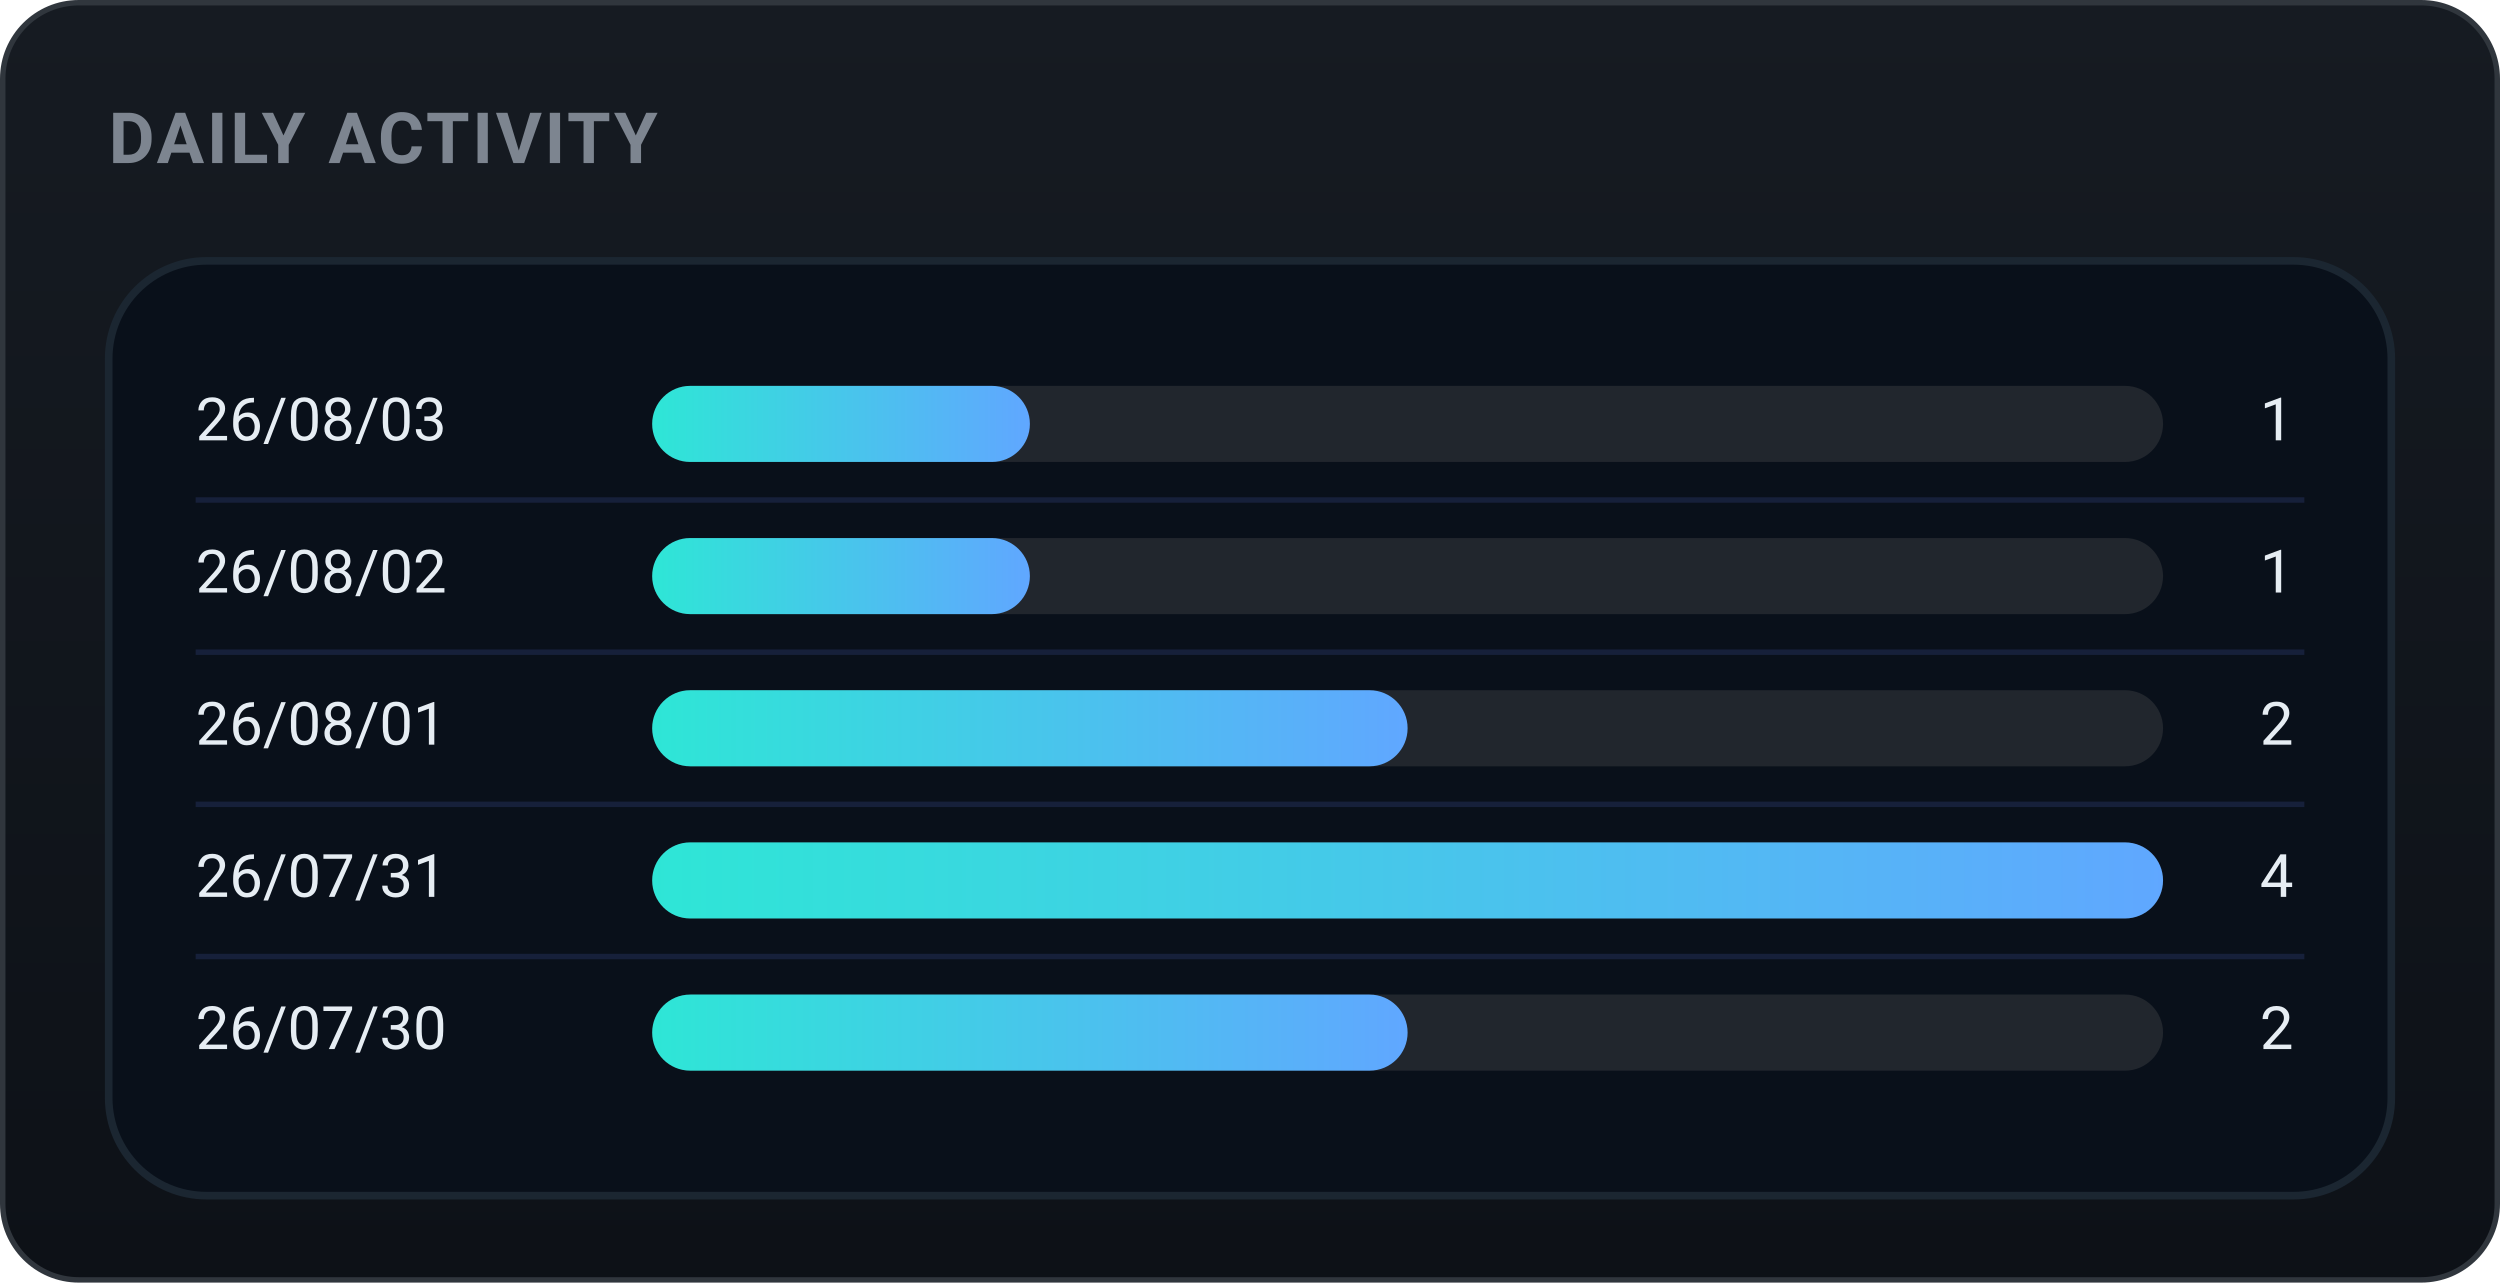
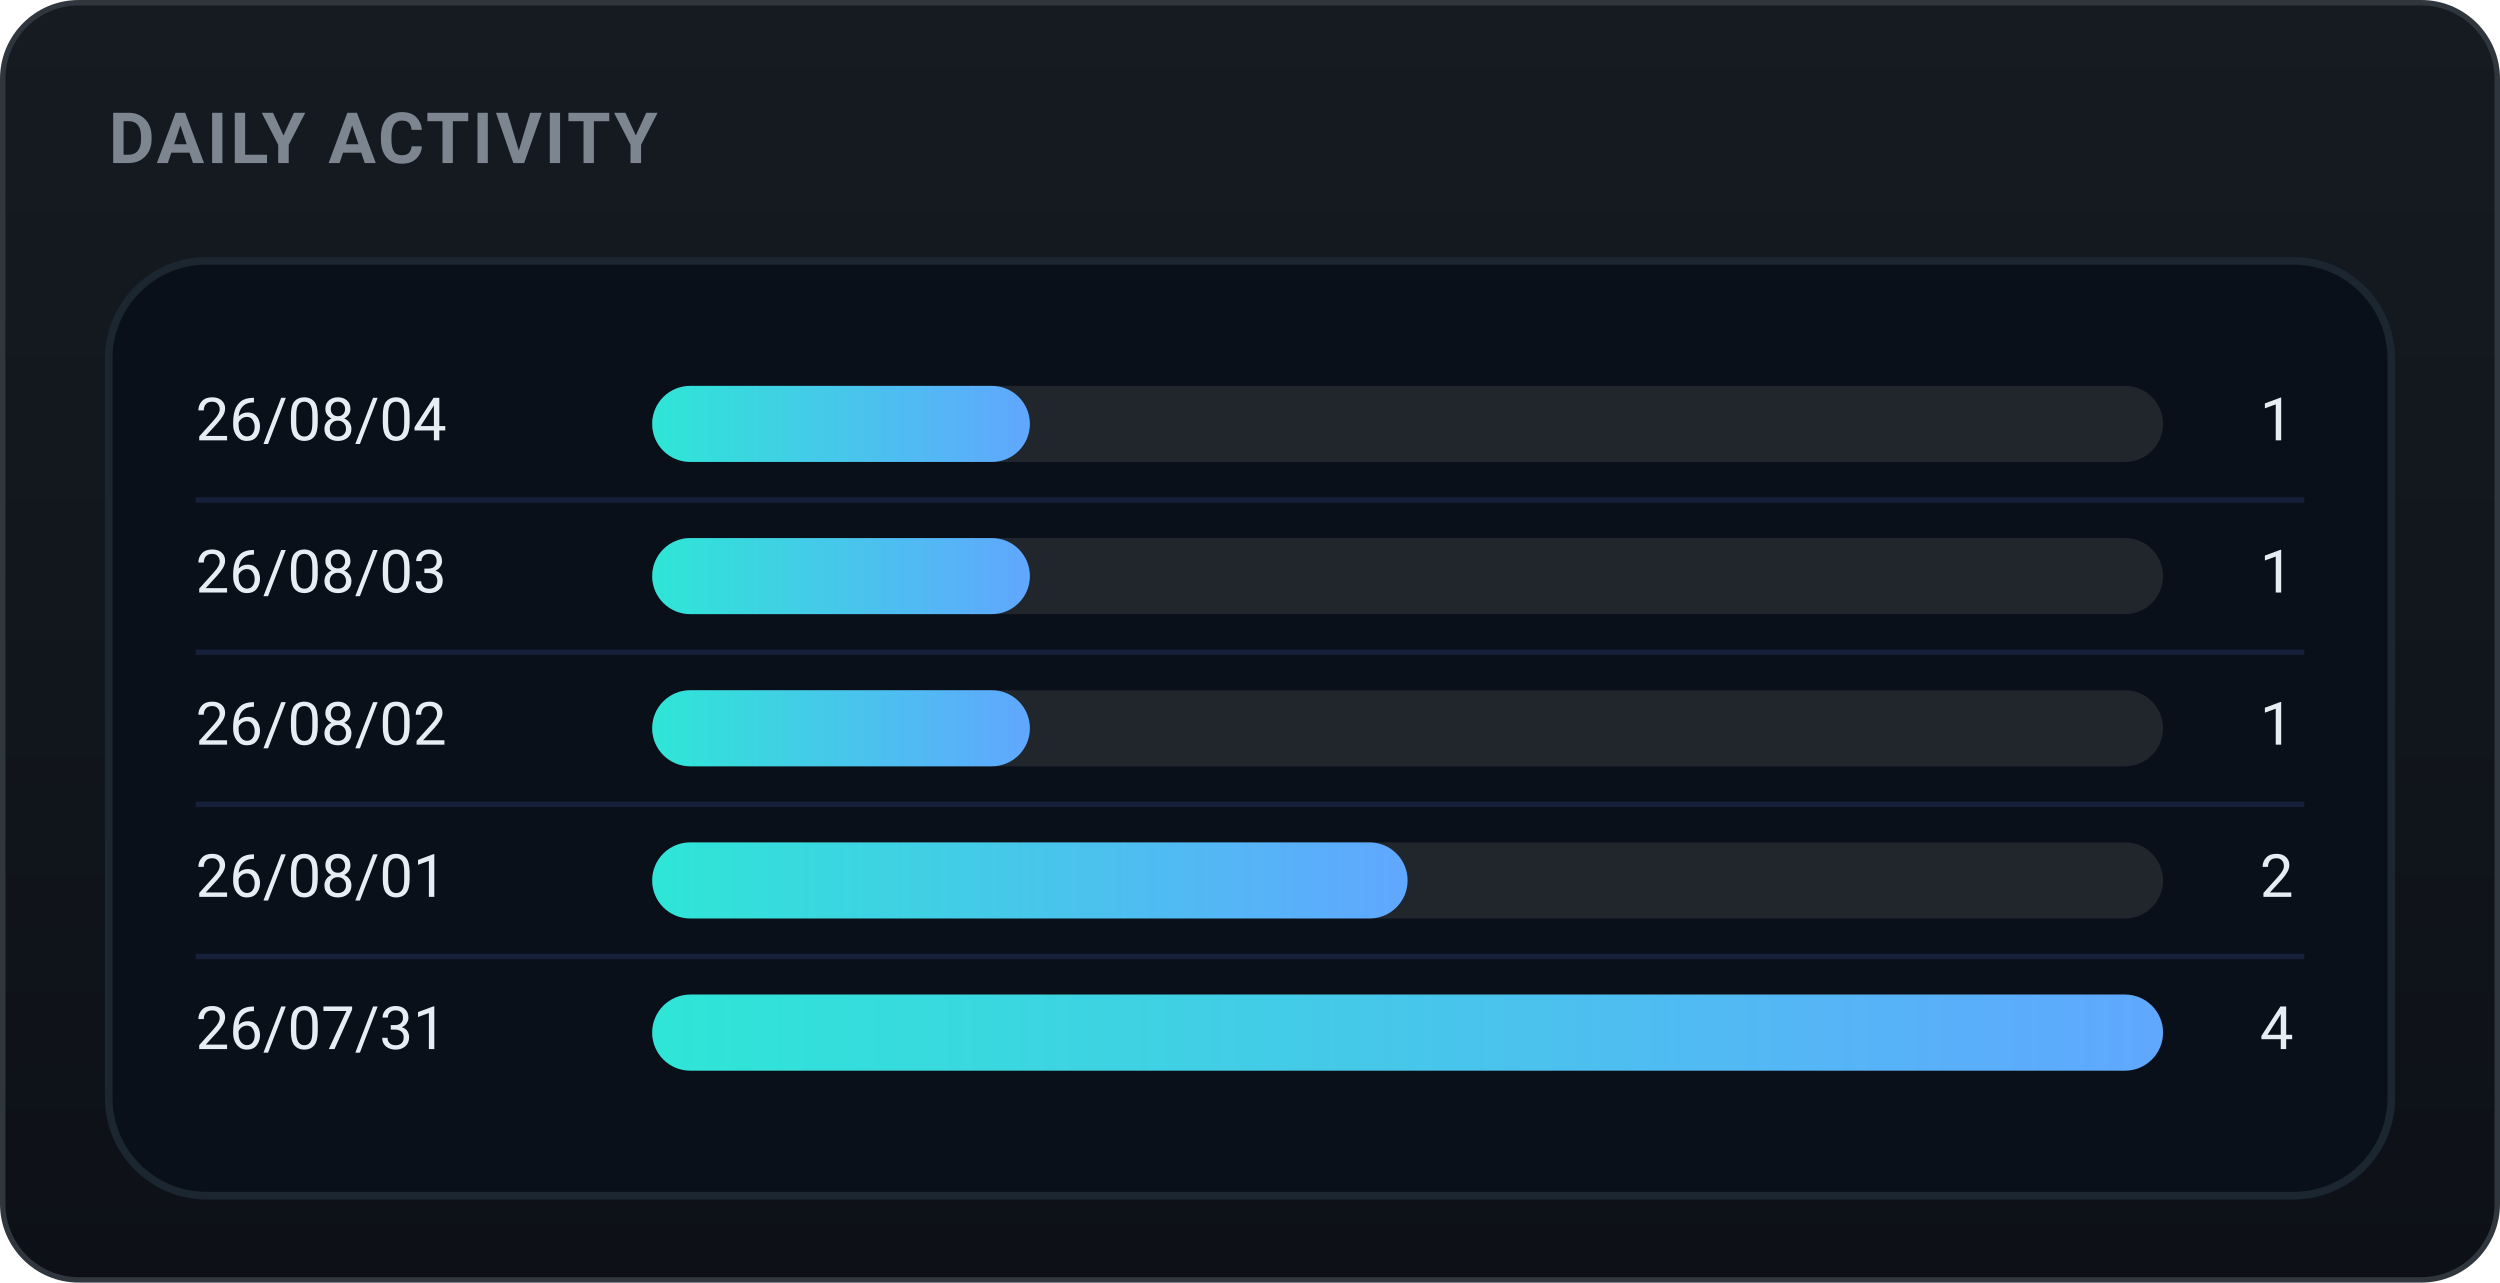
<svg xmlns="http://www.w3.org/2000/svg" width="460" height="236" viewBox="0 0 460 236" role="img" font-family="-apple-system,BlinkMacSystemFont,'Segoe UI',Roboto,'Apple SD Gothic Neo','Malgun Gothic',sans-serif">
  <defs>
    <linearGradient id="bgg" x1="0" y1="0" x2="0" y2="1">
      <stop offset="0" stop-color="#161b22" />
      <stop offset="1" stop-color="#0d1117" />
    </linearGradient>
    <linearGradient id="daily-gradient" x1="0" y1="0" x2="1" y2="0">
      <stop offset="0%" stop-color="#2ee6d6" />
      <stop offset="100%" stop-color="#60a7ff" />
    </linearGradient>
  </defs>
  <rect x="0.5" y="0.5" width="459" height="235" rx="14" fill="url(#bgg)" stroke="#30363d" />
  <text x="20" y="30" font-family="-apple-system,BlinkMacSystemFont,'Segoe UI',Roboto,'Apple SD Gothic Neo','Malgun Gothic',sans-serif" font-size="13" font-weight="700" fill="#7d8590" letter-spacing="0.5">DAILY ACTIVITY</text>
  <rect x="20" y="48" width="420" height="172" rx="18" fill="#09101a" stroke="#1b2631" stroke-width="1.4" />
-   <text x="36" y="78.0" font-size="11" fill="#e6edf3" dominant-baseline="middle">26/08/03</text>
+   <text x="36" y="78.0" font-size="11" fill="#e6edf3" dominant-baseline="middle">26/08/04</text>
  <rect x="120" y="71.0" width="278" height="14" rx="7.0" fill="#21262d" />
  <rect x="120" y="71.0" width="69.5" height="14" rx="7.0" fill="url(#daily-gradient)" />
  <text x="422" y="78.0" font-size="11" fill="#e6edf3" dominant-baseline="middle" text-anchor="end">1</text>
  <line x1="36" y1="92" x2="424" y2="92" stroke="#16203a" stroke-width="1" />
-   <text x="36" y="106.0" font-size="11" fill="#e6edf3" dominant-baseline="middle">26/08/02</text>
+   <text x="36" y="106.0" font-size="11" fill="#e6edf3" dominant-baseline="middle">26/08/03</text>
  <rect x="120" y="99.0" width="278" height="14" rx="7.0" fill="#21262d" />
  <rect x="120" y="99.0" width="69.5" height="14" rx="7.0" fill="url(#daily-gradient)" />
  <text x="422" y="106.0" font-size="11" fill="#e6edf3" dominant-baseline="middle" text-anchor="end">1</text>
  <line x1="36" y1="120" x2="424" y2="120" stroke="#16203a" stroke-width="1" />
-   <text x="36" y="134.0" font-size="11" fill="#e6edf3" dominant-baseline="middle">26/08/01</text>
+   <text x="36" y="134.0" font-size="11" fill="#e6edf3" dominant-baseline="middle">26/08/02</text>
  <rect x="120" y="127.0" width="278" height="14" rx="7.0" fill="#21262d" />
-   <rect x="120" y="127.0" width="139.0" height="14" rx="7.0" fill="url(#daily-gradient)" />
-   <text x="422" y="134.0" font-size="11" fill="#e6edf3" dominant-baseline="middle" text-anchor="end">2</text>
+   <rect x="120" y="127.0" width="69.5" height="14" rx="7.0" fill="url(#daily-gradient)" />
+   <text x="422" y="134.0" font-size="11" fill="#e6edf3" dominant-baseline="middle" text-anchor="end">1</text>
  <line x1="36" y1="148" x2="424" y2="148" stroke="#16203a" stroke-width="1" />
-   <text x="36" y="162.0" font-size="11" fill="#e6edf3" dominant-baseline="middle">26/07/31</text>
+   <text x="36" y="162.0" font-size="11" fill="#e6edf3" dominant-baseline="middle">26/08/01</text>
  <rect x="120" y="155.0" width="278" height="14" rx="7.0" fill="#21262d" />
-   <rect x="120" y="155.0" width="278.0" height="14" rx="7.0" fill="url(#daily-gradient)" />
-   <text x="422" y="162.0" font-size="11" fill="#e6edf3" dominant-baseline="middle" text-anchor="end">4</text>
+   <rect x="120" y="155.0" width="139.0" height="14" rx="7.0" fill="url(#daily-gradient)" />
+   <text x="422" y="162.0" font-size="11" fill="#e6edf3" dominant-baseline="middle" text-anchor="end">2</text>
  <line x1="36" y1="176" x2="424" y2="176" stroke="#16203a" stroke-width="1" />
-   <text x="36" y="190.0" font-size="11" fill="#e6edf3" dominant-baseline="middle">26/07/30</text>
+   <text x="36" y="190.0" font-size="11" fill="#e6edf3" dominant-baseline="middle">26/07/31</text>
  <rect x="120" y="183.0" width="278" height="14" rx="7.0" fill="#21262d" />
-   <rect x="120" y="183.0" width="139.0" height="14" rx="7.0" fill="url(#daily-gradient)" />
-   <text x="422" y="190.0" font-size="11" fill="#e6edf3" dominant-baseline="middle" text-anchor="end">2</text>
+   <rect x="120" y="183.0" width="278.0" height="14" rx="7.0" fill="url(#daily-gradient)" />
+   <text x="422" y="190.0" font-size="11" fill="#e6edf3" dominant-baseline="middle" text-anchor="end">4</text>
</svg>
